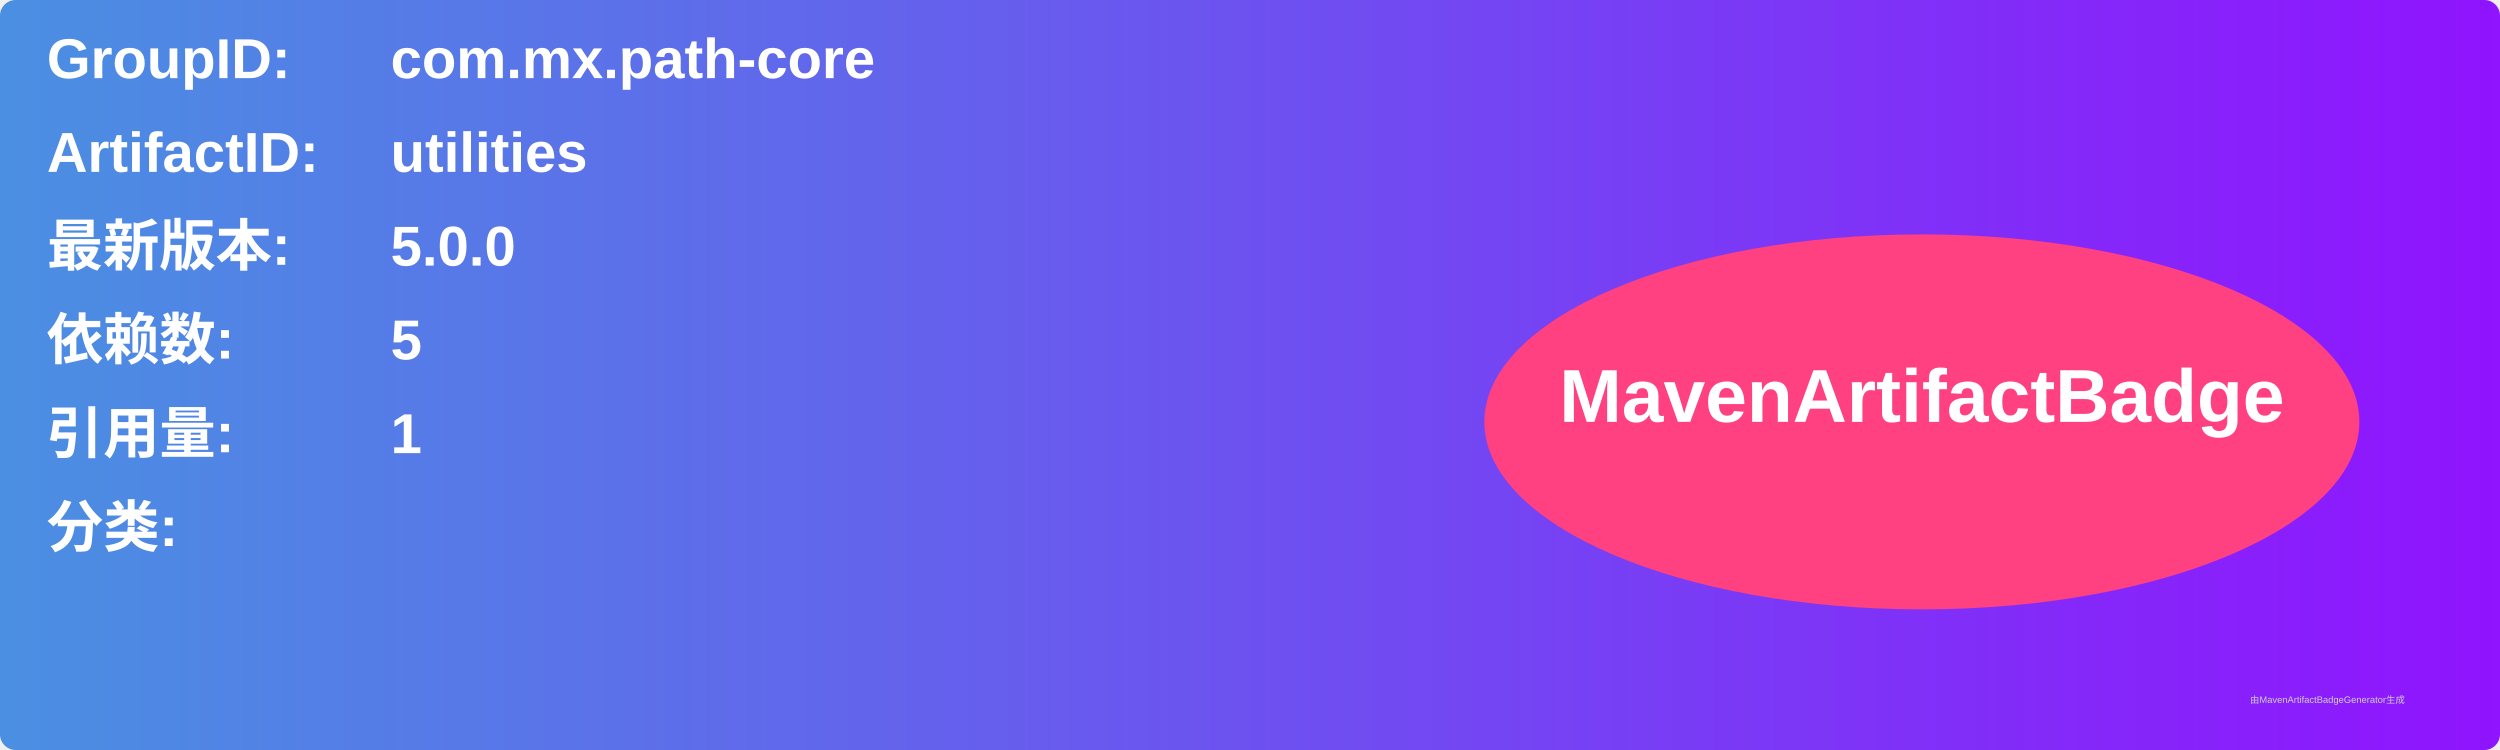
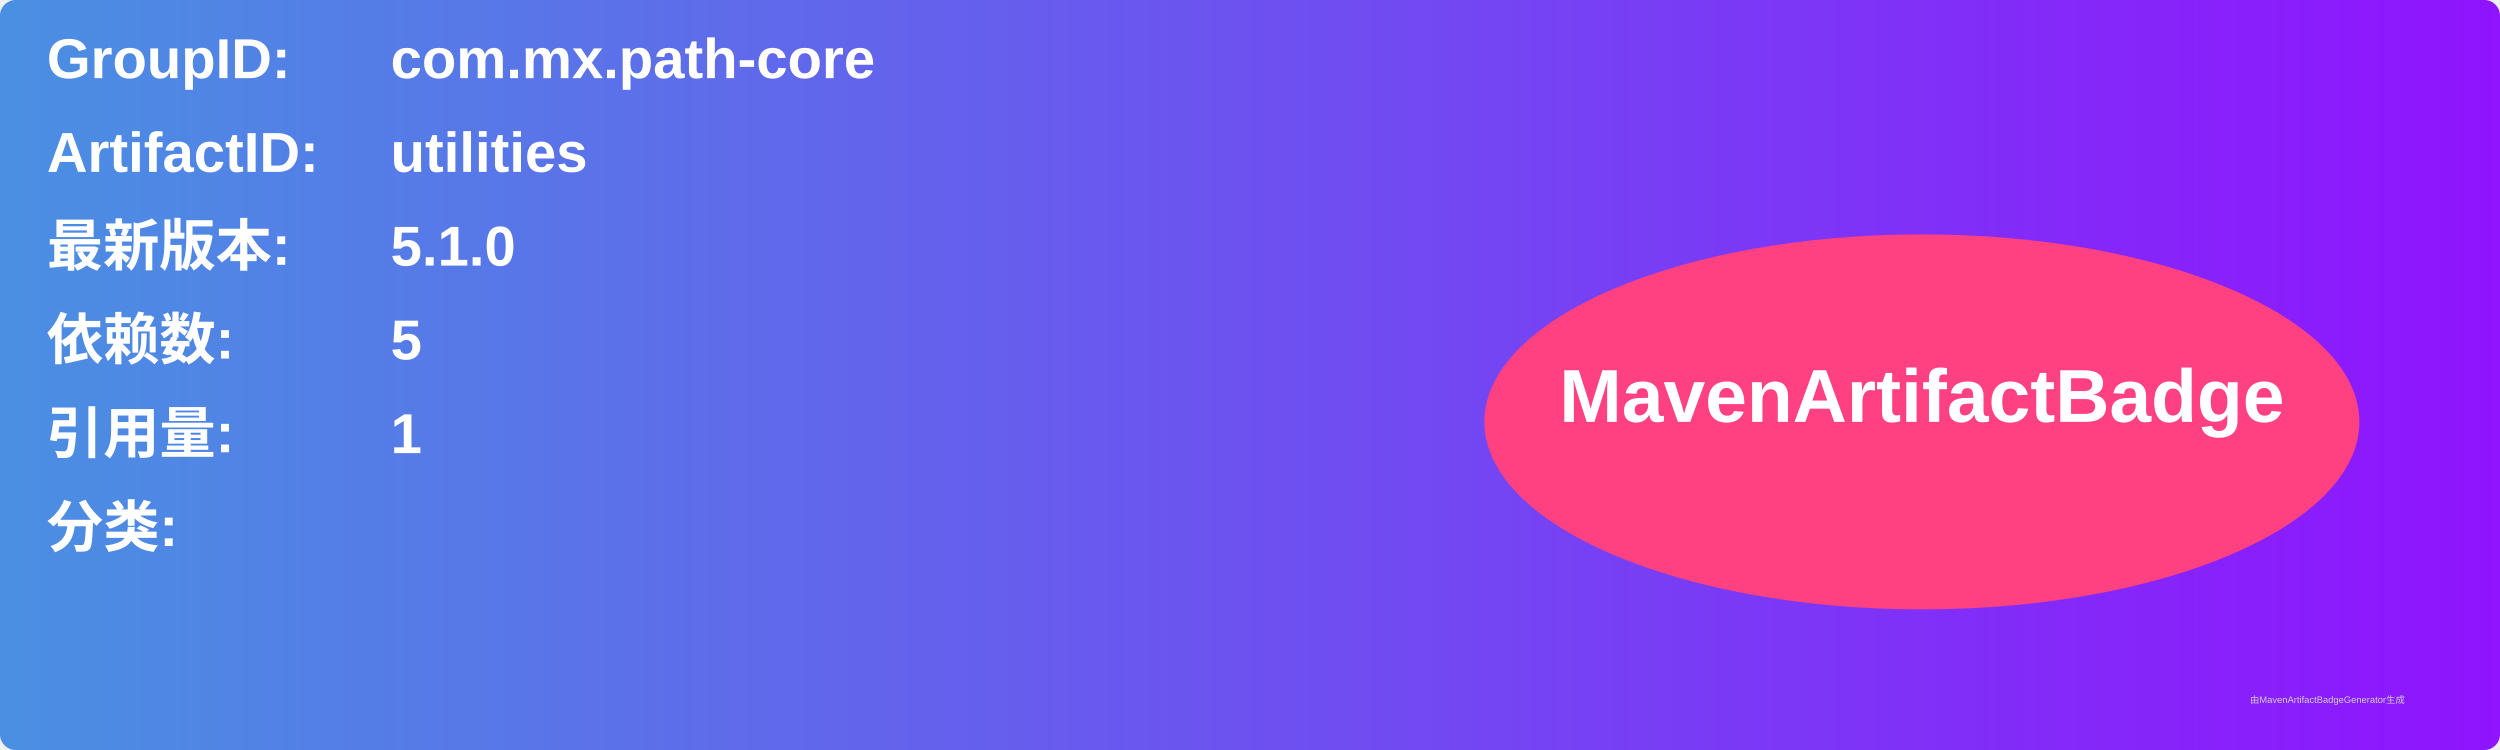
<svg xmlns="http://www.w3.org/2000/svg" width="800" height="240" viewBox="0 0 800 240">
  <linearGradient id="grad" x1="0%" y1="0%" x2="100%" y2="0%">
    <stop offset="0%" stop-color="#4a90e2" />
    <stop offset="100%" stop-color="#9013fe" />
  </linearGradient>
  <rect width="100%" height="100%" rx="5" ry="5" fill="url(#grad)" />
  <g transform="translate(15, 15)">
    <text x="0" y="10" font-family="Arial" font-size="18" fill="white" font-weight="bold" width="260">GroupID:</text>
    <text x="110" y="10" font-family="Arial" font-size="18" fill="white" font-weight="bold" width="460">com.mx.path-core</text>
    <text x="0" y="40" font-family="Arial" font-size="18" fill="white" font-weight="bold" width="260">ArtifactID:</text>
    <text x="110" y="40" font-family="Arial" font-size="18" fill="white" font-weight="bold" width="460">utilities</text>
    <text x="0" y="70" font-family="Arial" font-size="18" fill="white" font-weight="bold">最新版本:</text>
    <text x="110" y="70" font-family="Arial" font-size="18" fill="white" font-weight="bold">
-       <tspan font-weight="bold">5.0.0</tspan>
+       <tspan font-weight="bold">5.1.0</tspan>
    </text>
    <text x="0" y="100" font-family="Arial" font-size="18" fill="white" font-weight="bold">依赖数: </text>
    <text x="110" y="100" font-family="Arial" font-size="18" fill="white">
      <tspan font-weight="bold">5</tspan>
    </text>
    <text x="0" y="130" font-family="Arial" font-size="18" fill="white" font-weight="bold">引用量: </text>
    <text x="110" y="130" font-family="Arial" font-size="18" fill="white">
      <tspan font-weight="bold">1</tspan>
    </text>
    <text x="0" y="160" font-family="Arial" font-size="18" fill="white" font-weight="bold">分类:</text>
    <text x="10" y="190" font-family="Arial" font-size="10" fill="white">
      <tspan font-weight="bold" />
    </text>
    <ellipse cx="600" cy="120" rx="140" ry="60" fill="#ff4081" />
    <text x="600" y="120" text-anchor="middle" font-family="Arial" font-size="24" fill="white" font-weight="bold">MavenArtifactBadge</text>
  </g>
  <text x="720" y="225" font-family="Arial" font-size="3" fill="#d0d0d0">由MavenArtifactBadgeGenerator生成</text>
</svg>
